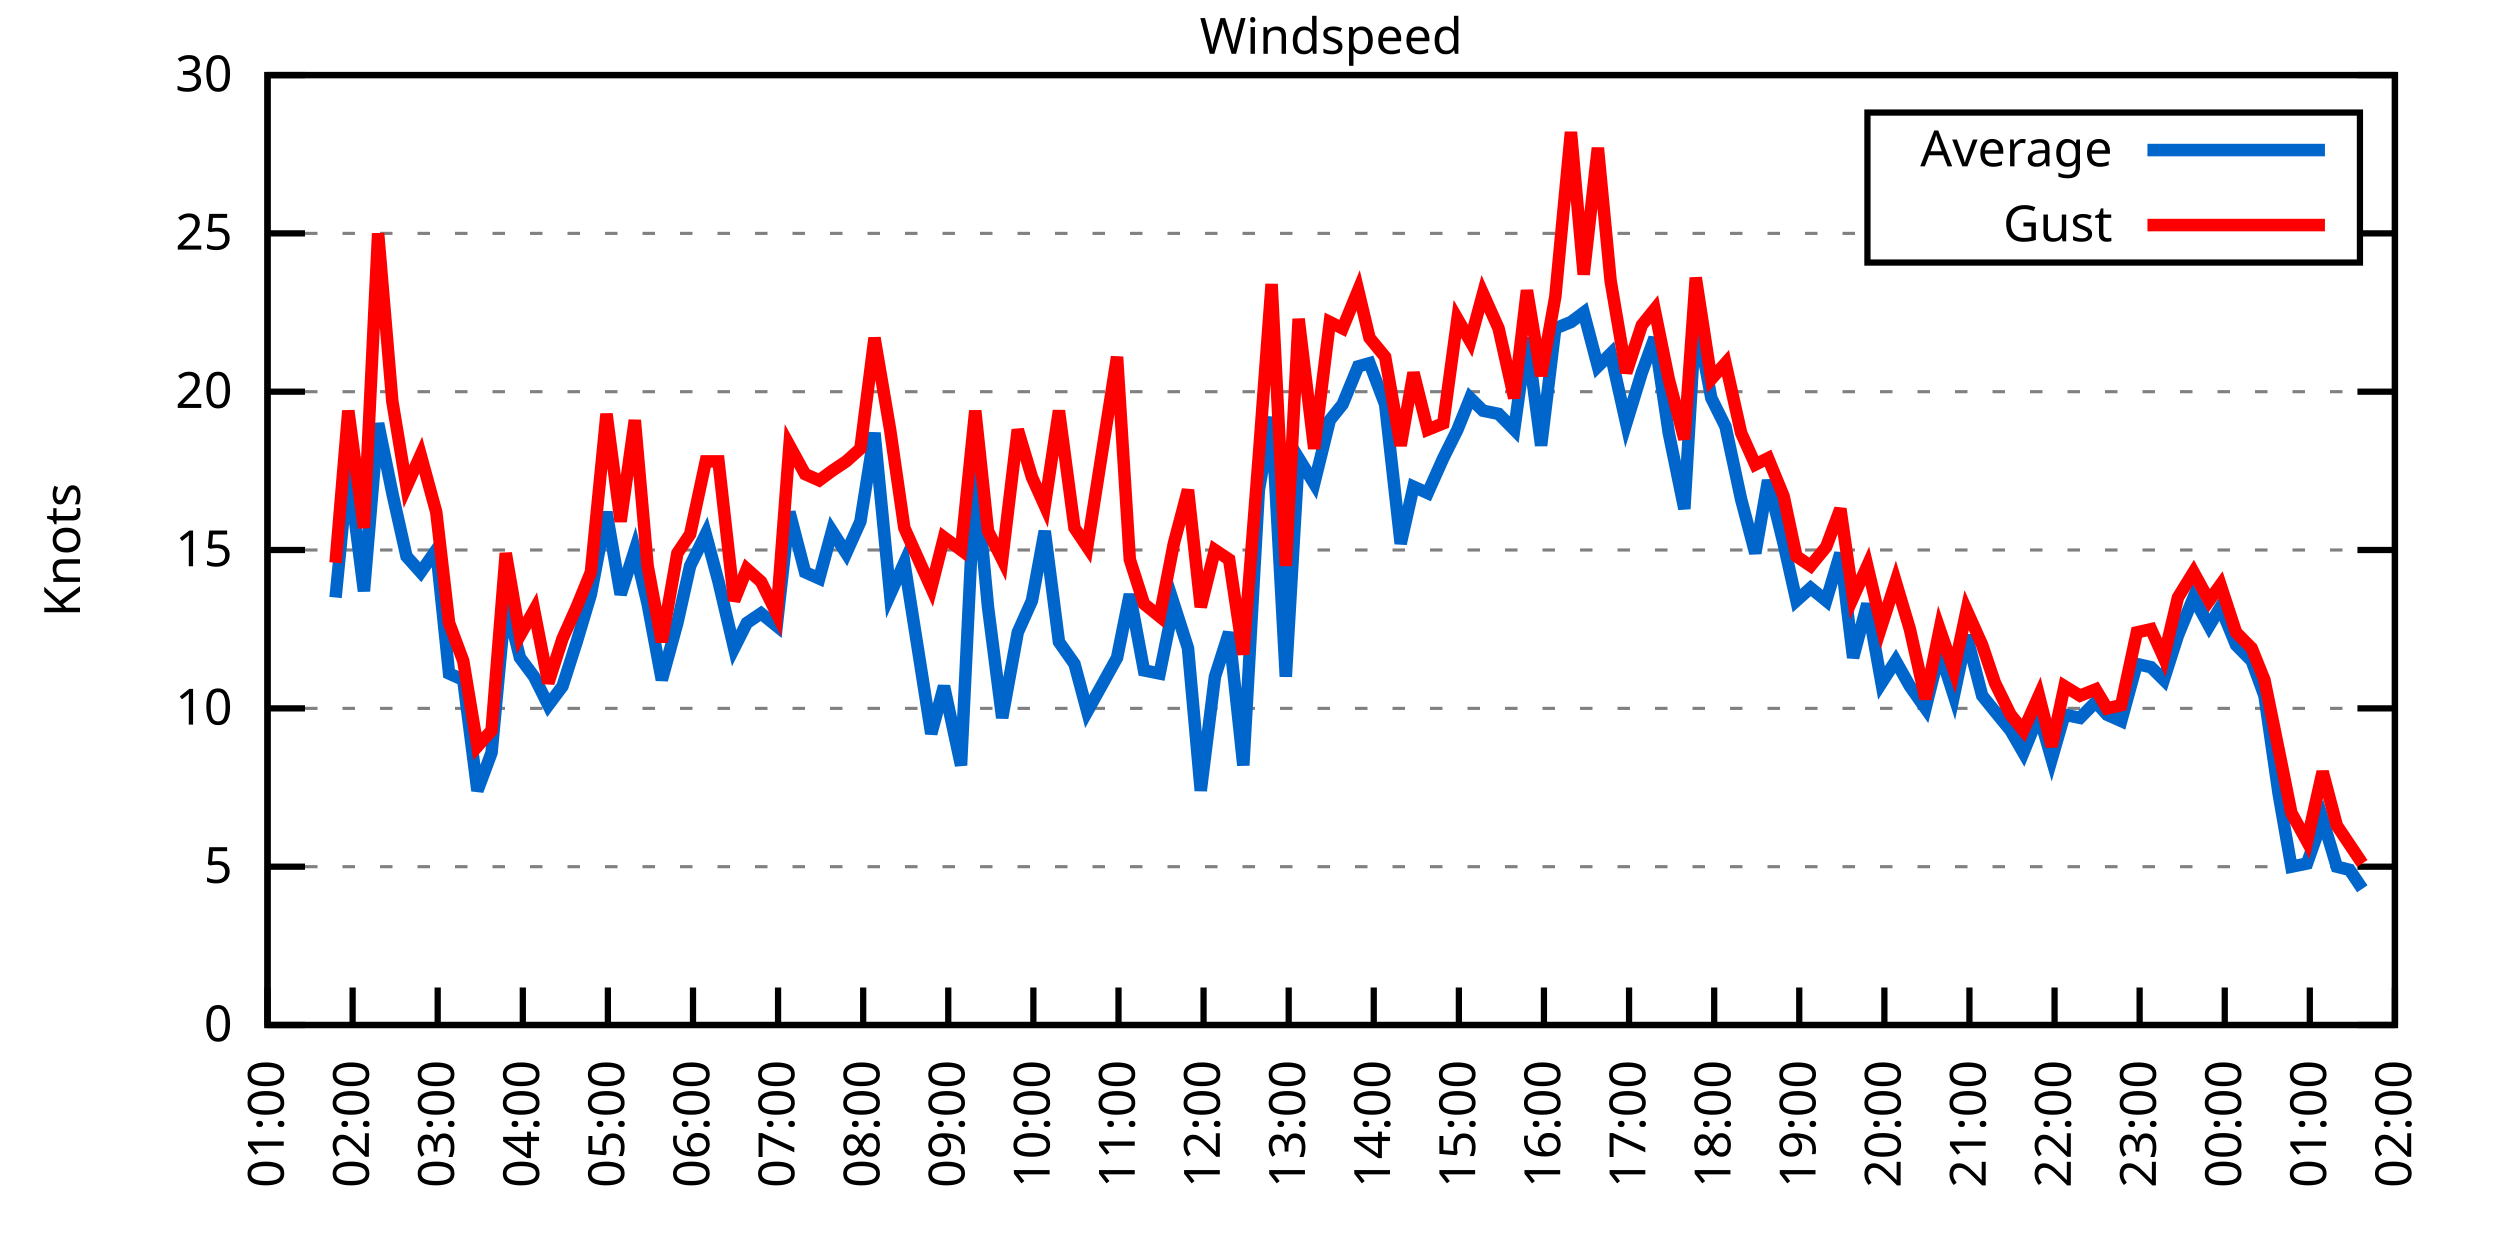
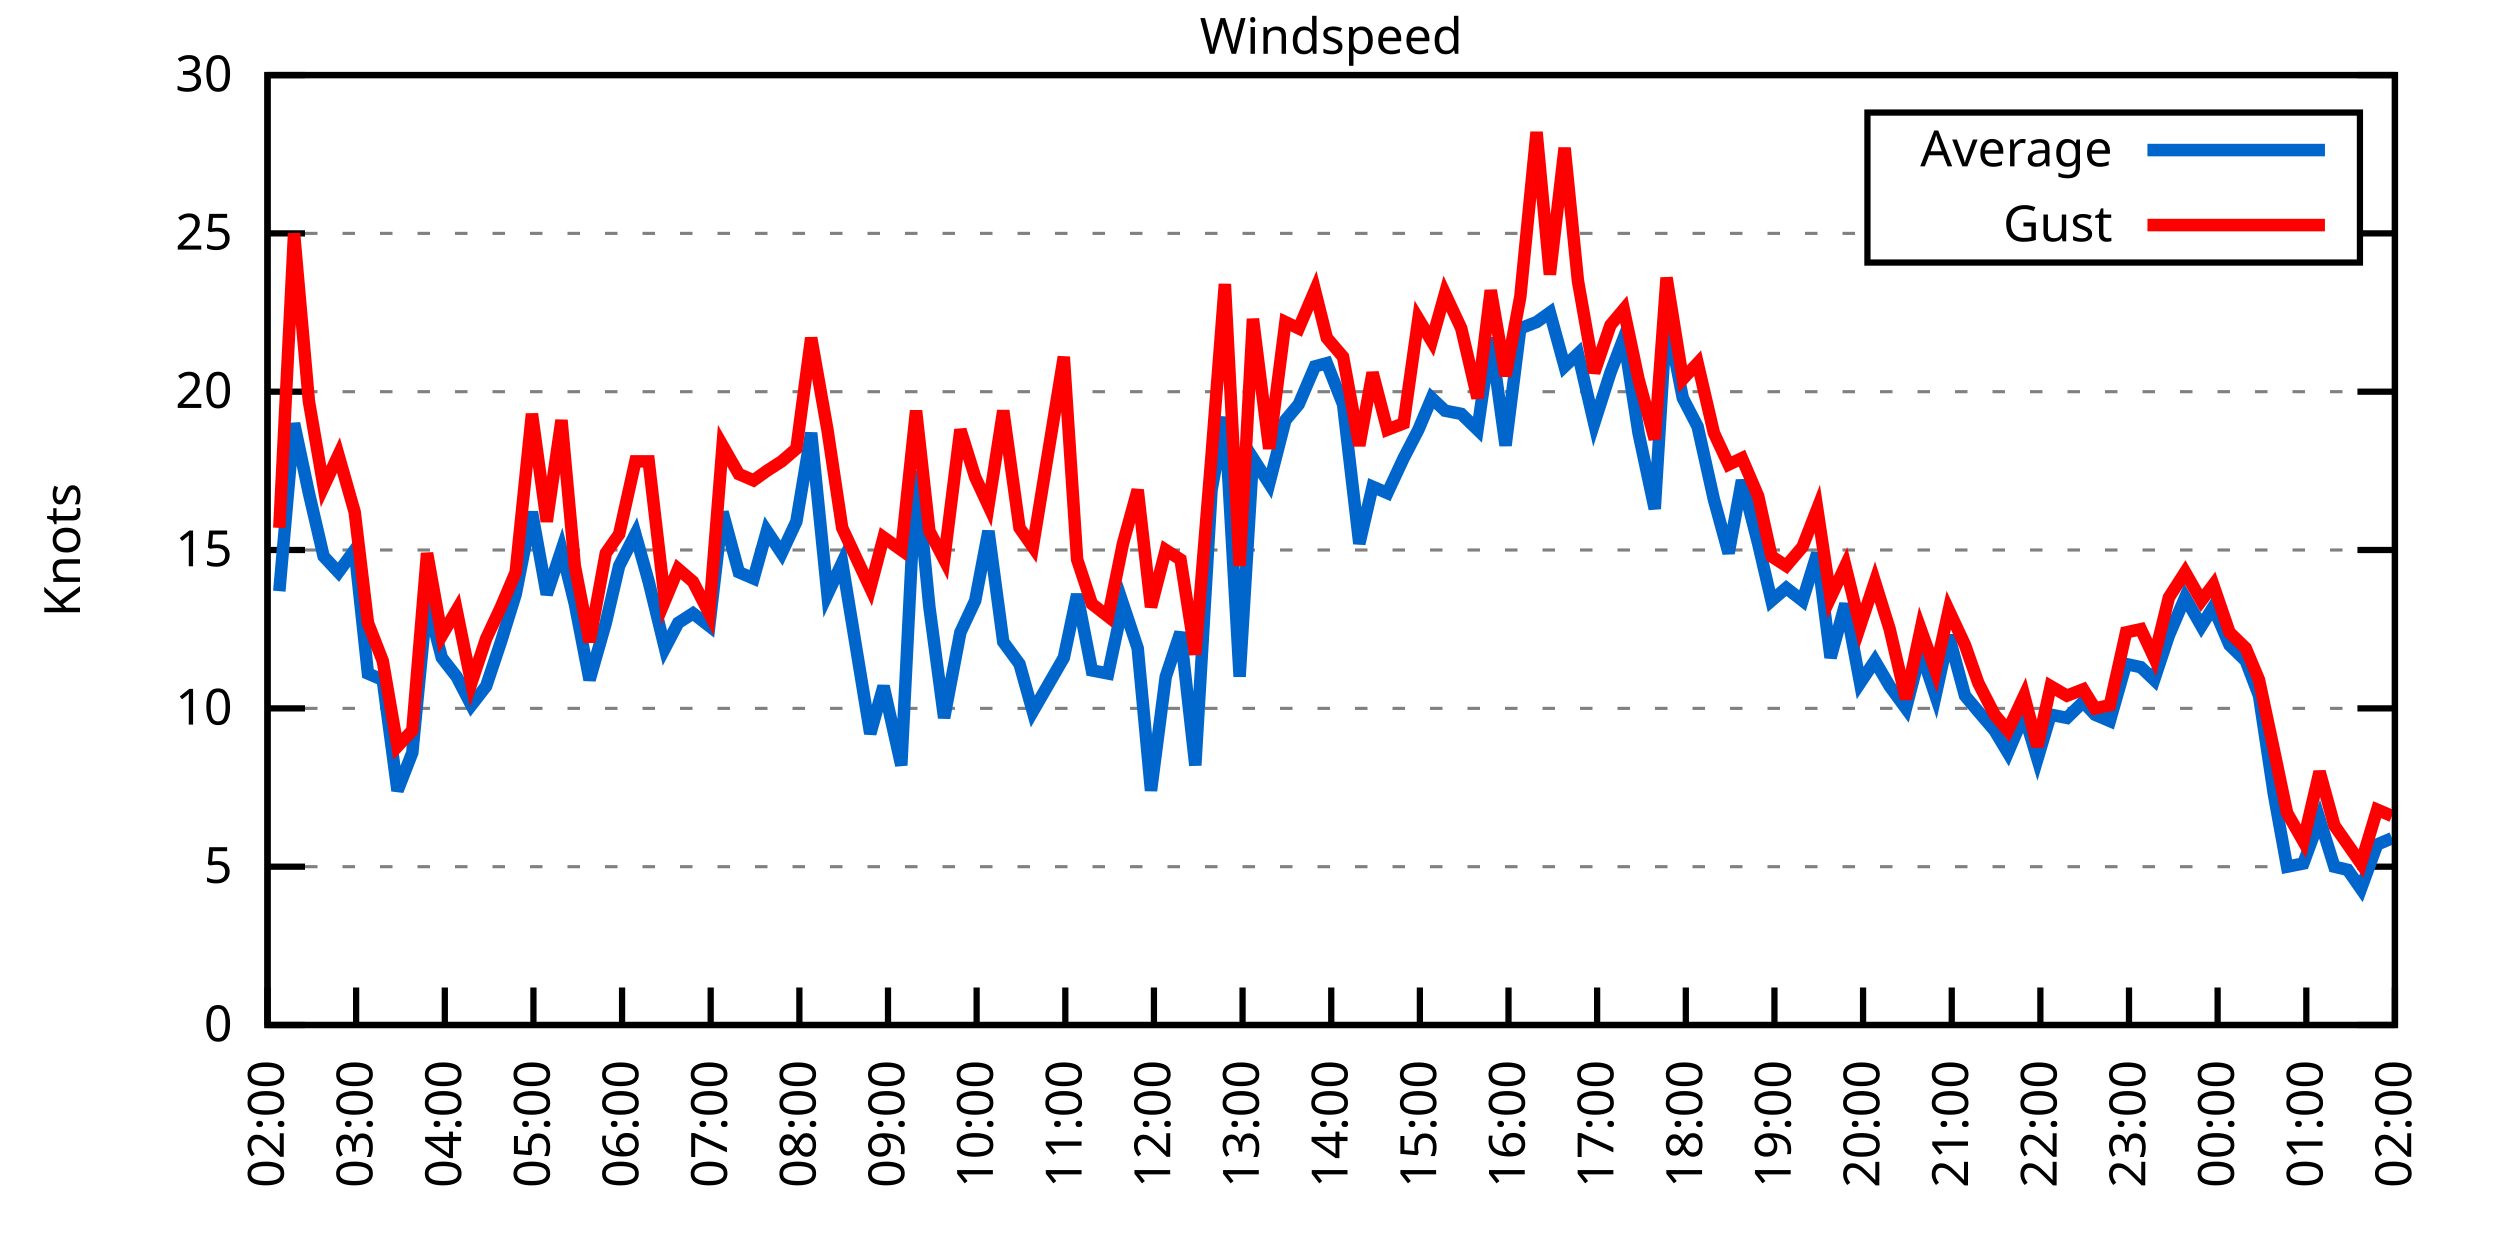
<svg xmlns="http://www.w3.org/2000/svg" xmlns:xlink="http://www.w3.org/1999/xlink" width="400" height="200" viewBox="0 0 400 200">
  <g id="gnuplot_canvas">
    <rect x="0" y="0" width="400" height="200" fill="none" />
    <defs>
      <circle id="gpDot" r="0.5" stroke-width="0.5" stroke="currentColor" />
      <path id="gpPt0" stroke-width="0.333" stroke="currentColor" d="M-1,0 h2 M0,-1 v2" />
      <path id="gpPt1" stroke-width="0.333" stroke="currentColor" d="M-1,-1 L1,1 M1,-1 L-1,1" />
      <path id="gpPt2" stroke-width="0.333" stroke="currentColor" d="M-1,0 L1,0 M0,-1 L0,1 M-1,-1 L1,1 M-1,1 L1,-1" />
      <rect id="gpPt3" stroke-width="0.333" stroke="currentColor" x="-1" y="-1" width="2" height="2" />
      <rect id="gpPt4" stroke-width="0.333" stroke="currentColor" fill="currentColor" x="-1" y="-1" width="2" height="2" />
      <circle id="gpPt5" stroke-width="0.333" stroke="currentColor" cx="0" cy="0" r="1" />
      <use xlink:href="#gpPt5" id="gpPt6" fill="currentColor" stroke="none" />
      <path id="gpPt7" stroke-width="0.333" stroke="currentColor" d="M0,-1.33 L-1.33,0.67 L1.33,0.67 z" />
      <use xlink:href="#gpPt7" id="gpPt8" fill="currentColor" stroke="none" />
      <use xlink:href="#gpPt7" id="gpPt9" stroke="currentColor" transform="rotate(180)" />
      <use xlink:href="#gpPt9" id="gpPt10" fill="currentColor" stroke="none" />
      <use xlink:href="#gpPt3" id="gpPt11" stroke="currentColor" transform="rotate(45)" />
      <use xlink:href="#gpPt11" id="gpPt12" fill="currentColor" stroke="none" />
      <path id="gpPt13" stroke-width="0.333" stroke="currentColor" d="M0,1.330 L1.265,0.411 L0.782,-1.067 L-0.782,-1.076 L-1.265,0.411 z" />
      <use xlink:href="#gpPt13" id="gpPt14" fill="currentColor" stroke="none" />
      <filter id="textbox" filterUnits="objectBoundingBox" x="0" y="0" height="1" width="1">
        <feFlood flood-color="white" flood-opacity="1" result="bgnd" />
        <feComposite in="SourceGraphic" in2="bgnd" operator="atop" />
      </filter>
      <filter id="greybox" filterUnits="objectBoundingBox" x="0" y="0" height="1" width="1">
        <feFlood flood-color="lightgrey" flood-opacity="1" result="grey" />
        <feComposite in="SourceGraphic" in2="grey" operator="atop" />
      </filter>
    </defs>
    <g fill="none" color="white" stroke="currentColor" stroke-width="1.00" stroke-linecap="butt" stroke-linejoin="miter">
</g>
    <g fill="none" color="black" stroke="currentColor" stroke-width="1.00" stroke-linecap="butt" stroke-linejoin="miter">
      <g stroke="none" shape-rendering="crispEdges">
        <polygon fill="rgb(255, 255, 255)" points="42.80,164.00 383.18,164.00 383.18,12.02 42.80,12.02 " />
      </g>
    </g>
    <g fill="none" color="black" stroke="currentColor" stroke-width="1.00" stroke-linecap="butt" stroke-linejoin="miter">
</g>
    <g fill="none" color="black" stroke="black" stroke-width="0.50" stroke-linecap="butt" stroke-linejoin="miter">
</g>
    <g fill="none" color="gray" stroke="currentColor" stroke-width="0.50" stroke-linecap="butt" stroke-linejoin="miter">
      <path stroke="gray" stroke-dasharray="2,4" class="gridline" d="M42.80,164.00 L383.19,164.00  " />
    </g>
    <g fill="none" color="gray" stroke="gray" stroke-width="1.00" stroke-linecap="butt" stroke-linejoin="miter">
</g>
    <g fill="none" color="black" stroke="currentColor" stroke-width="1.00" stroke-linecap="butt" stroke-linejoin="miter">
      <path stroke="black" d="M42.80,164.00 L48.80,164.00 M383.19,164.00 L377.19,164.00  " />
      <g transform="translate(37.20,166.60)" stroke="none" fill="black" font-family="Sans" font-size="8.00" text-anchor="end">
        <text>
          <tspan font-family="Sans"> 0</tspan>
        </text>
      </g>
    </g>
    <g fill="none" color="black" stroke="currentColor" stroke-width="1.00" stroke-linecap="butt" stroke-linejoin="miter">
</g>
    <g fill="none" color="black" stroke="black" stroke-width="0.50" stroke-linecap="butt" stroke-linejoin="miter">
</g>
    <g fill="none" color="gray" stroke="currentColor" stroke-width="0.50" stroke-linecap="butt" stroke-linejoin="miter">
      <path stroke="gray" stroke-dasharray="2,4" class="gridline" d="M42.80,138.67 L383.19,138.67  " />
    </g>
    <g fill="none" color="gray" stroke="gray" stroke-width="1.00" stroke-linecap="butt" stroke-linejoin="miter">
</g>
    <g fill="none" color="black" stroke="currentColor" stroke-width="1.00" stroke-linecap="butt" stroke-linejoin="miter">
      <path stroke="black" d="M42.80,138.67 L48.80,138.67 M383.19,138.67 L377.19,138.67  " />
      <g transform="translate(37.20,141.27)" stroke="none" fill="black" font-family="Sans" font-size="8.00" text-anchor="end">
        <text>
          <tspan font-family="Sans"> 5</tspan>
        </text>
      </g>
    </g>
    <g fill="none" color="black" stroke="currentColor" stroke-width="1.00" stroke-linecap="butt" stroke-linejoin="miter">
</g>
    <g fill="none" color="black" stroke="black" stroke-width="0.50" stroke-linecap="butt" stroke-linejoin="miter">
</g>
    <g fill="none" color="gray" stroke="currentColor" stroke-width="0.50" stroke-linecap="butt" stroke-linejoin="miter">
      <path stroke="gray" stroke-dasharray="2,4" class="gridline" d="M42.80,113.34 L383.19,113.34  " />
    </g>
    <g fill="none" color="gray" stroke="gray" stroke-width="1.00" stroke-linecap="butt" stroke-linejoin="miter">
</g>
    <g fill="none" color="black" stroke="currentColor" stroke-width="1.00" stroke-linecap="butt" stroke-linejoin="miter">
      <path stroke="black" d="M42.80,113.34 L48.80,113.34 M383.19,113.34 L377.19,113.34  " />
      <g transform="translate(37.20,115.94)" stroke="none" fill="black" font-family="Sans" font-size="8.00" text-anchor="end">
        <text>
          <tspan font-family="Sans"> 10</tspan>
        </text>
      </g>
    </g>
    <g fill="none" color="black" stroke="currentColor" stroke-width="1.00" stroke-linecap="butt" stroke-linejoin="miter">
</g>
    <g fill="none" color="black" stroke="black" stroke-width="0.50" stroke-linecap="butt" stroke-linejoin="miter">
</g>
    <g fill="none" color="gray" stroke="currentColor" stroke-width="0.50" stroke-linecap="butt" stroke-linejoin="miter">
      <path stroke="gray" stroke-dasharray="2,4" class="gridline" d="M42.80,88.00 L383.19,88.00  " />
    </g>
    <g fill="none" color="gray" stroke="gray" stroke-width="1.00" stroke-linecap="butt" stroke-linejoin="miter">
</g>
    <g fill="none" color="black" stroke="currentColor" stroke-width="1.00" stroke-linecap="butt" stroke-linejoin="miter">
      <path stroke="black" d="M42.80,88.00 L48.80,88.00 M383.19,88.00 L377.19,88.00  " />
      <g transform="translate(37.20,90.60)" stroke="none" fill="black" font-family="Sans" font-size="8.00" text-anchor="end">
        <text>
          <tspan font-family="Sans"> 15</tspan>
        </text>
      </g>
    </g>
    <g fill="none" color="black" stroke="currentColor" stroke-width="1.00" stroke-linecap="butt" stroke-linejoin="miter">
</g>
    <g fill="none" color="black" stroke="black" stroke-width="0.50" stroke-linecap="butt" stroke-linejoin="miter">
</g>
    <g fill="none" color="gray" stroke="currentColor" stroke-width="0.50" stroke-linecap="butt" stroke-linejoin="miter">
      <path stroke="gray" stroke-dasharray="2,4" class="gridline" d="M42.80,62.67 L383.19,62.67  " />
    </g>
    <g fill="none" color="gray" stroke="gray" stroke-width="1.00" stroke-linecap="butt" stroke-linejoin="miter">
</g>
    <g fill="none" color="black" stroke="currentColor" stroke-width="1.00" stroke-linecap="butt" stroke-linejoin="miter">
      <path stroke="black" d="M42.80,62.67 L48.80,62.67 M383.19,62.67 L377.19,62.67  " />
      <g transform="translate(37.20,65.27)" stroke="none" fill="black" font-family="Sans" font-size="8.00" text-anchor="end">
        <text>
          <tspan font-family="Sans"> 20</tspan>
        </text>
      </g>
    </g>
    <g fill="none" color="black" stroke="currentColor" stroke-width="1.00" stroke-linecap="butt" stroke-linejoin="miter">
</g>
    <g fill="none" color="black" stroke="black" stroke-width="0.50" stroke-linecap="butt" stroke-linejoin="miter">
</g>
    <g fill="none" color="gray" stroke="currentColor" stroke-width="0.50" stroke-linecap="butt" stroke-linejoin="miter">
      <path stroke="gray" stroke-dasharray="2,4" class="gridline" d="M42.80,37.34 L298.79,37.34 M377.59,37.34 L383.19,37.34  " />
    </g>
    <g fill="none" color="gray" stroke="gray" stroke-width="1.00" stroke-linecap="butt" stroke-linejoin="miter">
</g>
    <g fill="none" color="black" stroke="currentColor" stroke-width="1.00" stroke-linecap="butt" stroke-linejoin="miter">
      <path stroke="black" d="M42.80,37.34 L48.80,37.34 M383.19,37.34 L377.19,37.34  " />
      <g transform="translate(37.20,39.94)" stroke="none" fill="black" font-family="Sans" font-size="8.00" text-anchor="end">
        <text>
          <tspan font-family="Sans"> 25</tspan>
        </text>
      </g>
    </g>
    <g fill="none" color="black" stroke="currentColor" stroke-width="1.00" stroke-linecap="butt" stroke-linejoin="miter">
</g>
    <g fill="none" color="black" stroke="black" stroke-width="0.50" stroke-linecap="butt" stroke-linejoin="miter">
</g>
    <g fill="none" color="gray" stroke="currentColor" stroke-width="0.50" stroke-linecap="butt" stroke-linejoin="miter">
      <path stroke="gray" stroke-dasharray="2,4" class="gridline" d="M42.80,12.01 L383.19,12.01  " />
    </g>
    <g fill="none" color="gray" stroke="gray" stroke-width="1.00" stroke-linecap="butt" stroke-linejoin="miter">
</g>
    <g fill="none" color="black" stroke="currentColor" stroke-width="1.00" stroke-linecap="butt" stroke-linejoin="miter">
      <path stroke="black" d="M42.80,12.01 L48.80,12.01 M383.19,12.01 L377.19,12.01  " />
      <g transform="translate(37.20,14.61)" stroke="none" fill="black" font-family="Sans" font-size="8.00" text-anchor="end">
        <text>
          <tspan font-family="Sans"> 30</tspan>
        </text>
      </g>
    </g>
    <g fill="none" color="black" stroke="currentColor" stroke-width="1.00" stroke-linecap="butt" stroke-linejoin="miter">
      <path stroke="black" d="M42.80,164.00 L42.80,158.00  " />
      <g transform="translate(45.40,169.60) rotate(270.00)" stroke="none" fill="black" font-family="Sans" font-size="8.00" text-anchor="end">
        <text>
-           <tspan font-family="Sans">01:00</tspan>
-         </text>
-       </g>
-     </g>
-     <g fill="none" color="black" stroke="currentColor" stroke-width="1.00" stroke-linecap="butt" stroke-linejoin="miter">
-       <path stroke="black" d="M56.42,164.00 L56.42,158.00  " />
-       <g transform="translate(59.02,169.60) rotate(270.00)" stroke="none" fill="black" font-family="Sans" font-size="8.00" text-anchor="end">
-         <text>
          <tspan font-family="Sans">02:00</tspan>
        </text>
      </g>
    </g>
    <g fill="none" color="black" stroke="currentColor" stroke-width="1.00" stroke-linecap="butt" stroke-linejoin="miter">
-       <path stroke="black" d="M70.03,164.00 L70.03,158.00  " />
-       <g transform="translate(72.63,169.60) rotate(270.00)" stroke="none" fill="black" font-family="Sans" font-size="8.00" text-anchor="end">
+       <path stroke="black" d="M56.98,164.00 L56.98,158.00  " />
+       <g transform="translate(59.58,169.60) rotate(270.00)" stroke="none" fill="black" font-family="Sans" font-size="8.00" text-anchor="end">
        <text>
          <tspan font-family="Sans">03:00</tspan>
        </text>
      </g>
    </g>
    <g fill="none" color="black" stroke="currentColor" stroke-width="1.00" stroke-linecap="butt" stroke-linejoin="miter">
-       <path stroke="black" d="M83.65,164.00 L83.65,158.00  " />
-       <g transform="translate(86.25,169.60) rotate(270.00)" stroke="none" fill="black" font-family="Sans" font-size="8.00" text-anchor="end">
+       <path stroke="black" d="M71.17,164.00 L71.17,158.00  " />
+       <g transform="translate(73.77,169.60) rotate(270.00)" stroke="none" fill="black" font-family="Sans" font-size="8.00" text-anchor="end">
        <text>
          <tspan font-family="Sans">04:00</tspan>
        </text>
      </g>
    </g>
    <g fill="none" color="black" stroke="currentColor" stroke-width="1.00" stroke-linecap="butt" stroke-linejoin="miter">
-       <path stroke="black" d="M97.26,164.00 L97.26,158.00  " />
-       <g transform="translate(99.86,169.60) rotate(270.00)" stroke="none" fill="black" font-family="Sans" font-size="8.00" text-anchor="end">
+       <path stroke="black" d="M85.35,164.00 L85.35,158.00  " />
+       <g transform="translate(87.95,169.60) rotate(270.00)" stroke="none" fill="black" font-family="Sans" font-size="8.00" text-anchor="end">
        <text>
          <tspan font-family="Sans">05:00</tspan>
        </text>
      </g>
    </g>
    <g fill="none" color="black" stroke="currentColor" stroke-width="1.00" stroke-linecap="butt" stroke-linejoin="miter">
-       <path stroke="black" d="M110.88,164.00 L110.88,158.00  " />
-       <g transform="translate(113.48,169.60) rotate(270.00)" stroke="none" fill="black" font-family="Sans" font-size="8.00" text-anchor="end">
+       <path stroke="black" d="M99.53,164.00 L99.53,158.00  " />
+       <g transform="translate(102.13,169.60) rotate(270.00)" stroke="none" fill="black" font-family="Sans" font-size="8.00" text-anchor="end">
        <text>
          <tspan font-family="Sans">06:00</tspan>
        </text>
      </g>
    </g>
    <g fill="none" color="black" stroke="currentColor" stroke-width="1.00" stroke-linecap="butt" stroke-linejoin="miter">
-       <path stroke="black" d="M124.49,164.00 L124.49,158.00  " />
-       <g transform="translate(127.09,169.60) rotate(270.00)" stroke="none" fill="black" font-family="Sans" font-size="8.00" text-anchor="end">
+       <path stroke="black" d="M113.71,164.00 L113.71,158.00  " />
+       <g transform="translate(116.31,169.60) rotate(270.00)" stroke="none" fill="black" font-family="Sans" font-size="8.00" text-anchor="end">
        <text>
          <tspan font-family="Sans">07:00</tspan>
        </text>
      </g>
    </g>
    <g fill="none" color="black" stroke="currentColor" stroke-width="1.00" stroke-linecap="butt" stroke-linejoin="miter">
-       <path stroke="black" d="M138.11,164.00 L138.11,158.00  " />
-       <g transform="translate(140.71,169.60) rotate(270.00)" stroke="none" fill="black" font-family="Sans" font-size="8.00" text-anchor="end">
+       <path stroke="black" d="M127.90,164.00 L127.90,158.00  " />
+       <g transform="translate(130.50,169.60) rotate(270.00)" stroke="none" fill="black" font-family="Sans" font-size="8.00" text-anchor="end">
        <text>
          <tspan font-family="Sans">08:00</tspan>
        </text>
      </g>
    </g>
    <g fill="none" color="black" stroke="currentColor" stroke-width="1.00" stroke-linecap="butt" stroke-linejoin="miter">
-       <path stroke="black" d="M151.72,164.00 L151.72,158.00  " />
-       <g transform="translate(154.32,169.60) rotate(270.00)" stroke="none" fill="black" font-family="Sans" font-size="8.00" text-anchor="end">
+       <path stroke="black" d="M142.08,164.00 L142.08,158.00  " />
+       <g transform="translate(144.68,169.60) rotate(270.00)" stroke="none" fill="black" font-family="Sans" font-size="8.00" text-anchor="end">
        <text>
          <tspan font-family="Sans">09:00</tspan>
        </text>
      </g>
    </g>
    <g fill="none" color="black" stroke="currentColor" stroke-width="1.00" stroke-linecap="butt" stroke-linejoin="miter">
-       <path stroke="black" d="M165.34,164.00 L165.34,158.00  " />
-       <g transform="translate(167.94,169.60) rotate(270.00)" stroke="none" fill="black" font-family="Sans" font-size="8.00" text-anchor="end">
+       <path stroke="black" d="M156.26,164.00 L156.26,158.00  " />
+       <g transform="translate(158.86,169.60) rotate(270.00)" stroke="none" fill="black" font-family="Sans" font-size="8.00" text-anchor="end">
        <text>
          <tspan font-family="Sans">10:00</tspan>
        </text>
      </g>
    </g>
    <g fill="none" color="black" stroke="currentColor" stroke-width="1.00" stroke-linecap="butt" stroke-linejoin="miter">
-       <path stroke="black" d="M178.96,164.00 L178.96,158.00  " />
-       <g transform="translate(181.56,169.60) rotate(270.00)" stroke="none" fill="black" font-family="Sans" font-size="8.00" text-anchor="end">
+       <path stroke="black" d="M170.45,164.00 L170.45,158.00  " />
+       <g transform="translate(173.05,169.60) rotate(270.00)" stroke="none" fill="black" font-family="Sans" font-size="8.00" text-anchor="end">
        <text>
          <tspan font-family="Sans">11:00</tspan>
        </text>
      </g>
    </g>
    <g fill="none" color="black" stroke="currentColor" stroke-width="1.00" stroke-linecap="butt" stroke-linejoin="miter">
-       <path stroke="black" d="M192.57,164.00 L192.57,158.00  " />
-       <g transform="translate(195.17,169.60) rotate(270.00)" stroke="none" fill="black" font-family="Sans" font-size="8.00" text-anchor="end">
+       <path stroke="black" d="M184.63,164.00 L184.63,158.00  " />
+       <g transform="translate(187.23,169.60) rotate(270.00)" stroke="none" fill="black" font-family="Sans" font-size="8.00" text-anchor="end">
        <text>
          <tspan font-family="Sans">12:00</tspan>
        </text>
      </g>
    </g>
    <g fill="none" color="black" stroke="currentColor" stroke-width="1.00" stroke-linecap="butt" stroke-linejoin="miter">
-       <path stroke="black" d="M206.19,164.00 L206.19,158.00  " />
-       <g transform="translate(208.79,169.60) rotate(270.00)" stroke="none" fill="black" font-family="Sans" font-size="8.00" text-anchor="end">
+       <path stroke="black" d="M198.81,164.00 L198.81,158.00  " />
+       <g transform="translate(201.41,169.60) rotate(270.00)" stroke="none" fill="black" font-family="Sans" font-size="8.00" text-anchor="end">
        <text>
          <tspan font-family="Sans">13:00</tspan>
        </text>
      </g>
    </g>
    <g fill="none" color="black" stroke="currentColor" stroke-width="1.00" stroke-linecap="butt" stroke-linejoin="miter">
-       <path stroke="black" d="M219.80,164.00 L219.80,158.00  " />
-       <g transform="translate(222.40,169.60) rotate(270.00)" stroke="none" fill="black" font-family="Sans" font-size="8.00" text-anchor="end">
+       <path stroke="black" d="M213.00,164.00 L213.00,158.00  " />
+       <g transform="translate(215.60,169.60) rotate(270.00)" stroke="none" fill="black" font-family="Sans" font-size="8.00" text-anchor="end">
        <text>
          <tspan font-family="Sans">14:00</tspan>
        </text>
      </g>
    </g>
    <g fill="none" color="black" stroke="currentColor" stroke-width="1.00" stroke-linecap="butt" stroke-linejoin="miter">
-       <path stroke="black" d="M233.42,164.00 L233.42,158.00  " />
-       <g transform="translate(236.02,169.60) rotate(270.00)" stroke="none" fill="black" font-family="Sans" font-size="8.00" text-anchor="end">
+       <path stroke="black" d="M227.18,164.00 L227.18,158.00  " />
+       <g transform="translate(229.78,169.60) rotate(270.00)" stroke="none" fill="black" font-family="Sans" font-size="8.00" text-anchor="end">
        <text>
          <tspan font-family="Sans">15:00</tspan>
        </text>
      </g>
    </g>
    <g fill="none" color="black" stroke="currentColor" stroke-width="1.00" stroke-linecap="butt" stroke-linejoin="miter">
-       <path stroke="black" d="M247.03,164.00 L247.03,158.00  " />
-       <g transform="translate(249.63,169.60) rotate(270.00)" stroke="none" fill="black" font-family="Sans" font-size="8.00" text-anchor="end">
+       <path stroke="black" d="M241.36,164.00 L241.36,158.00  " />
+       <g transform="translate(243.96,169.60) rotate(270.00)" stroke="none" fill="black" font-family="Sans" font-size="8.00" text-anchor="end">
        <text>
          <tspan font-family="Sans">16:00</tspan>
        </text>
      </g>
    </g>
    <g fill="none" color="black" stroke="currentColor" stroke-width="1.00" stroke-linecap="butt" stroke-linejoin="miter">
-       <path stroke="black" d="M260.65,164.00 L260.65,158.00  " />
-       <g transform="translate(263.25,169.60) rotate(270.00)" stroke="none" fill="black" font-family="Sans" font-size="8.00" text-anchor="end">
+       <path stroke="black" d="M255.54,164.00 L255.54,158.00  " />
+       <g transform="translate(258.14,169.60) rotate(270.00)" stroke="none" fill="black" font-family="Sans" font-size="8.00" text-anchor="end">
        <text>
          <tspan font-family="Sans">17:00</tspan>
        </text>
      </g>
    </g>
    <g fill="none" color="black" stroke="currentColor" stroke-width="1.00" stroke-linecap="butt" stroke-linejoin="miter">
-       <path stroke="black" d="M274.27,164.00 L274.27,158.00  " />
-       <g transform="translate(276.87,169.60) rotate(270.00)" stroke="none" fill="black" font-family="Sans" font-size="8.00" text-anchor="end">
+       <path stroke="black" d="M269.73,164.00 L269.73,158.00  " />
+       <g transform="translate(272.33,169.60) rotate(270.00)" stroke="none" fill="black" font-family="Sans" font-size="8.00" text-anchor="end">
        <text>
          <tspan font-family="Sans">18:00</tspan>
        </text>
      </g>
    </g>
    <g fill="none" color="black" stroke="currentColor" stroke-width="1.00" stroke-linecap="butt" stroke-linejoin="miter">
-       <path stroke="black" d="M287.88,164.00 L287.88,158.00  " />
-       <g transform="translate(290.48,169.60) rotate(270.00)" stroke="none" fill="black" font-family="Sans" font-size="8.00" text-anchor="end">
+       <path stroke="black" d="M283.91,164.00 L283.91,158.00  " />
+       <g transform="translate(286.51,169.60) rotate(270.00)" stroke="none" fill="black" font-family="Sans" font-size="8.00" text-anchor="end">
        <text>
          <tspan font-family="Sans">19:00</tspan>
        </text>
      </g>
    </g>
    <g fill="none" color="black" stroke="currentColor" stroke-width="1.00" stroke-linecap="butt" stroke-linejoin="miter">
-       <path stroke="black" d="M301.50,164.00 L301.50,158.00  " />
-       <g transform="translate(304.10,169.60) rotate(270.00)" stroke="none" fill="black" font-family="Sans" font-size="8.00" text-anchor="end">
+       <path stroke="black" d="M298.09,164.00 L298.09,158.00  " />
+       <g transform="translate(300.69,169.60) rotate(270.00)" stroke="none" fill="black" font-family="Sans" font-size="8.00" text-anchor="end">
        <text>
          <tspan font-family="Sans">20:00</tspan>
        </text>
      </g>
    </g>
    <g fill="none" color="black" stroke="currentColor" stroke-width="1.00" stroke-linecap="butt" stroke-linejoin="miter">
-       <path stroke="black" d="M315.11,164.00 L315.11,158.00  " />
-       <g transform="translate(317.71,169.60) rotate(270.00)" stroke="none" fill="black" font-family="Sans" font-size="8.00" text-anchor="end">
+       <path stroke="black" d="M312.28,164.00 L312.28,158.00  " />
+       <g transform="translate(314.88,169.60) rotate(270.00)" stroke="none" fill="black" font-family="Sans" font-size="8.00" text-anchor="end">
        <text>
          <tspan font-family="Sans">21:00</tspan>
        </text>
      </g>
    </g>
    <g fill="none" color="black" stroke="currentColor" stroke-width="1.00" stroke-linecap="butt" stroke-linejoin="miter">
-       <path stroke="black" d="M328.73,164.00 L328.73,158.00  " />
-       <g transform="translate(331.33,169.60) rotate(270.00)" stroke="none" fill="black" font-family="Sans" font-size="8.00" text-anchor="end">
+       <path stroke="black" d="M326.46,164.00 L326.46,158.00  " />
+       <g transform="translate(329.06,169.60) rotate(270.00)" stroke="none" fill="black" font-family="Sans" font-size="8.00" text-anchor="end">
        <text>
          <tspan font-family="Sans">22:00</tspan>
        </text>
      </g>
    </g>
    <g fill="none" color="black" stroke="currentColor" stroke-width="1.00" stroke-linecap="butt" stroke-linejoin="miter">
-       <path stroke="black" d="M342.34,164.00 L342.34,158.00  " />
-       <g transform="translate(344.94,169.60) rotate(270.00)" stroke="none" fill="black" font-family="Sans" font-size="8.00" text-anchor="end">
+       <path stroke="black" d="M340.64,164.00 L340.64,158.00  " />
+       <g transform="translate(343.24,169.60) rotate(270.00)" stroke="none" fill="black" font-family="Sans" font-size="8.00" text-anchor="end">
        <text>
          <tspan font-family="Sans">23:00</tspan>
        </text>
      </g>
    </g>
    <g fill="none" color="black" stroke="currentColor" stroke-width="1.00" stroke-linecap="butt" stroke-linejoin="miter">
-       <path stroke="black" d="M355.96,164.00 L355.96,158.00  " />
-       <g transform="translate(358.56,169.60) rotate(270.00)" stroke="none" fill="black" font-family="Sans" font-size="8.00" text-anchor="end">
+       <path stroke="black" d="M354.82,164.00 L354.82,158.00  " />
+       <g transform="translate(357.42,169.60) rotate(270.00)" stroke="none" fill="black" font-family="Sans" font-size="8.00" text-anchor="end">
        <text>
          <tspan font-family="Sans">00:00</tspan>
        </text>
      </g>
    </g>
    <g fill="none" color="black" stroke="currentColor" stroke-width="1.00" stroke-linecap="butt" stroke-linejoin="miter">
-       <path stroke="black" d="M369.57,164.00 L369.57,158.00  " />
-       <g transform="translate(372.17,169.60) rotate(270.00)" stroke="none" fill="black" font-family="Sans" font-size="8.00" text-anchor="end">
+       <path stroke="black" d="M369.01,164.00 L369.01,158.00  " />
+       <g transform="translate(371.61,169.60) rotate(270.00)" stroke="none" fill="black" font-family="Sans" font-size="8.00" text-anchor="end">
        <text>
          <tspan font-family="Sans">01:00</tspan>
        </text>
      </g>
    </g>
    <g fill="none" color="black" stroke="currentColor" stroke-width="1.00" stroke-linecap="butt" stroke-linejoin="miter">
      <path stroke="black" d="M383.19,164.00 L383.19,158.00  " />
      <g transform="translate(385.79,169.60) rotate(270.00)" stroke="none" fill="black" font-family="Sans" font-size="8.00" text-anchor="end">
        <text>
          <tspan font-family="Sans">02:00</tspan>
        </text>
      </g>
    </g>
    <g fill="none" color="black" stroke="currentColor" stroke-width="1.00" stroke-linecap="butt" stroke-linejoin="miter">
</g>
    <g fill="none" color="black" stroke="currentColor" stroke-width="1.00" stroke-linecap="butt" stroke-linejoin="miter">
      <path stroke="black" d="M42.80,12.01 L42.80,164.00 L383.19,164.00 L383.19,12.01 L42.80,12.01 Z  " />
    </g>
    <g fill="none" color="black" stroke="currentColor" stroke-width="1.00" stroke-linecap="butt" stroke-linejoin="miter">
</g>
    <g fill="none" color="black" stroke="currentColor" stroke-width="1.00" stroke-linecap="butt" stroke-linejoin="miter">
      <path stroke="black" d="M298.79,42.01 L298.79,18.01 L377.59,18.01 L377.59,42.01 L298.79,42.01 Z  " />
    </g>
    <g id="Windspeed_plot_1">
      <g fill="none" color="white" stroke="black" stroke-width="2.00" stroke-linecap="butt" stroke-linejoin="miter">
</g>
      <g fill="none" color="black" stroke="currentColor" stroke-width="2.00" stroke-linecap="butt" stroke-linejoin="miter">
        <g transform="translate(337.99,26.61)" stroke="none" fill="black" font-family="Sans" font-size="8.00" text-anchor="end">
          <text>
            <tspan font-family="Sans">Average</tspan>
          </text>
        </g>
      </g>
      <g fill="none" color="black" stroke="currentColor" stroke-width="2.00" stroke-linecap="butt" stroke-linejoin="miter">
-         <path stroke="rgb(  0, 102, 204)" d="M343.59,24.01 L371.99,24.01 M53.69,95.60 L55.73,74.83 L58.23,94.59 L60.50,67.74 L62.77,78.89 L65.04,89.02   L67.31,91.55 L69.80,88.00 L71.85,107.76 L74.12,108.78 L76.39,126.51 L78.65,120.43 L80.92,96.11 L83.19,105.23   L85.46,108.27 L87.73,112.83 L90.00,109.79 L92.27,102.70 L94.54,95.10 L97.04,81.93 L99.30,95.10 L101.57,88.00   L103.62,96.62 L105.89,108.78 L108.38,99.66 L110.42,90.54 L112.92,85.47 L114.96,93.07 L117.46,103.71 L119.50,99.66   L121.77,98.14 L124.27,100.16 L126.31,81.93 L128.81,91.55 L131.07,92.56 L133.12,84.97 L135.39,88.51 L137.66,83.45   L139.92,69.26 L142.42,95.10 L144.69,90.03 L149.00,117.39 L151.04,109.79 L153.77,122.46 L156.04,75.34 L158.08,97.12   L160.35,114.86 L162.84,101.18 L165.11,96.11 L167.16,84.97 L169.43,102.70 L171.92,106.24 L173.96,113.84 L178.73,105.23   L180.77,95.10 L183.04,107.26 L185.54,107.76 L187.81,96.62 L190.08,103.71 L192.12,126.51 L194.39,108.27 L196.66,101.18   L198.93,122.46 L201.42,78.38 L203.46,66.73 L205.73,108.27 L207.78,73.31 L210.27,77.37 L212.77,67.23 L214.81,64.70   L217.31,58.62 L219.12,58.11 L221.62,64.70 L224.11,86.99 L226.16,77.87 L228.43,78.89 L230.92,73.31 L233.19,68.75   L235.23,63.69 L237.28,65.71 L239.77,66.22 L242.27,68.75 L244.31,54.06 L246.58,71.29 L248.85,52.54 L251.35,51.53   L253.39,50.01 L255.66,58.62 L257.70,56.59 L260.20,67.74 L262.69,59.63 L264.73,54.06 L267.00,69.26 L269.50,81.42   L271.32,50.51 L273.81,63.69 L276.08,68.25 L278.58,79.90 L280.85,88.51 L282.89,76.86 L285.38,86.99 L287.43,96.11   L289.70,94.08 L292.19,96.11 L294.46,88.51 L296.50,105.23 L298.77,96.62 L301.04,109.28 L303.31,105.74 L305.58,109.79   L308.08,113.34 L310.35,104.22 L312.62,111.31 L314.66,101.68 L317.15,111.31 L319.20,113.84 L321.69,116.88 L323.74,120.43   L326.23,114.35 L328.27,121.44 L330.32,114.35 L332.81,114.86 L335.31,112.32 L337.12,114.35 L339.39,115.36 L341.89,106.24   L344.16,106.75 L346.20,108.78 L348.47,101.68 L350.97,95.60 L353.46,100.16 L355.28,97.12 L357.77,103.20 L360.27,105.74   L362.31,111.31 L364.58,127.02 L366.62,138.67 L369.12,138.16 L371.62,131.07 L373.89,138.67 L375.93,139.17 L377.97,142.21    " />
+         <path stroke="rgb(  0, 102, 204)" d="M343.59,24.01 L371.99,24.01 M44.69,94.59 L47.05,67.74 L49.42,78.89 L51.78,89.02 L54.15,91.55 L56.75,88.00   L58.87,107.76 L61.24,108.78 L63.60,126.51 L65.97,120.43 L68.33,96.11 L70.69,105.23 L73.06,108.27 L75.42,112.83   L77.78,109.79 L80.15,102.70 L82.51,95.10 L85.11,81.93 L87.48,95.10 L89.84,88.00 L91.97,96.62 L94.33,108.78   L96.93,99.66 L99.06,90.54 L101.66,85.47 L103.79,93.07 L106.39,103.71 L108.51,99.66 L110.88,98.14 L113.48,100.16   L115.61,81.93 L118.21,91.55 L120.57,92.56 L122.70,84.97 L125.06,88.51 L127.42,83.45 L129.79,69.26 L132.39,95.10   L134.75,90.03 L139.24,117.39 L141.37,109.79 L144.21,122.46 L146.57,75.34 L148.70,97.12 L151.06,114.86 L153.66,101.18   L156.03,96.11 L158.15,84.97 L160.52,102.70 L163.12,106.24 L165.25,113.84 L170.21,105.23 L172.34,95.10 L174.70,107.26   L177.30,107.76 L179.67,96.62 L182.03,103.71 L184.16,126.51 L186.52,108.27 L188.88,101.18 L191.25,122.46 L193.85,78.38   L195.98,66.73 L198.34,108.27 L200.47,73.31 L203.07,77.37 L205.67,67.23 L207.79,64.70 L210.39,58.62 L212.29,58.11   L214.89,64.70 L217.49,86.99 L219.61,77.87 L221.98,78.89 L224.58,73.31 L226.94,68.75 L229.07,63.69 L231.20,65.71   L233.80,66.22 L236.40,68.75 L238.52,54.06 L240.89,71.29 L243.25,52.54 L245.85,51.53 L247.98,50.01 L250.34,58.62   L252.47,56.59 L255.07,67.74 L257.67,59.63 L259.80,54.06 L262.16,69.26 L264.76,81.42 L266.65,50.51 L269.25,63.69   L271.62,68.25 L274.22,79.90 L276.58,88.51 L278.71,76.86 L281.31,86.99 L283.44,96.11 L285.80,94.08 L288.40,96.11   L290.76,88.51 L292.89,105.23 L295.26,96.62 L297.62,109.28 L299.98,105.74 L302.35,109.79 L304.95,113.34 L307.31,104.22   L309.68,111.31 L311.80,101.68 L314.40,111.31 L316.53,113.84 L319.13,116.88 L321.26,120.43 L323.86,114.35 L325.99,121.44   L328.11,114.35 L330.71,114.86 L333.31,112.32 L335.20,114.35 L337.57,115.36 L340.17,106.24 L342.53,106.75 L344.66,108.78   L347.02,101.68 L349.62,95.60 L352.22,100.16 L354.12,97.12 L356.72,103.20 L359.32,105.74 L361.44,111.31 L363.81,127.02   L365.93,138.67 L368.53,138.16 L371.13,131.07 L373.50,138.67 L375.63,139.17 L377.75,142.21 L380.35,135.12 L382.72,134.11    " />
      </g>
    </g>
    <g id="Windspeed_plot_2">
      <g fill="none" color="black" stroke="currentColor" stroke-width="2.00" stroke-linecap="butt" stroke-linejoin="miter">
        <g transform="translate(337.99,38.61)" stroke="none" fill="black" font-family="Sans" font-size="8.00" text-anchor="end">
          <text>
            <tspan font-family="Sans">Gust</tspan>
          </text>
        </g>
      </g>
      <g fill="none" color="black" stroke="currentColor" stroke-width="2.00" stroke-linecap="butt" stroke-linejoin="miter">
-         <path stroke="rgb(255,   0,   0)" d="M343.59,36.01 L371.99,36.01 M53.69,90.03 L55.73,65.71 L58.23,84.46 L60.50,37.34 L62.77,64.19 L65.04,77.87   L67.31,72.81 L69.80,81.93 L71.85,99.66 L74.12,105.74 L76.39,119.42 L78.65,116.88 L80.92,88.51 L83.19,101.68   L85.46,97.63 L87.73,109.28 L90.00,102.19 L92.27,97.12 L94.54,91.55 L97.04,66.22 L99.30,83.45 L101.57,67.23   L103.62,90.54 L105.89,102.70 L108.38,88.51 L110.42,85.47 L112.92,73.82 L114.96,73.82 L117.46,96.11 L119.50,91.04   L121.77,93.07 L124.27,98.14 L126.31,71.29 L128.81,75.85 L131.07,76.86 L133.12,75.34 L135.39,73.82 L137.66,71.79   L139.92,54.06 L142.42,68.75 L144.69,84.46 L149.00,94.08 L151.04,85.98 L153.77,88.00 L156.04,65.71 L158.08,84.97   L160.35,89.52 L162.84,68.75 L165.11,76.35 L167.16,80.91 L169.43,65.71 L171.92,84.46 L173.96,87.50 L178.73,57.10   L180.77,89.52 L183.04,96.62 L185.54,98.64 L187.81,86.99 L190.08,78.38 L192.12,97.12 L194.39,88.00 L196.66,89.52   L198.93,104.72 L201.42,72.81 L203.46,45.45 L205.73,90.54 L207.78,51.02 L210.27,71.79 L212.77,51.53 L214.81,52.54   L217.31,46.46 L219.12,54.06 L221.62,57.10 L224.11,71.29 L226.16,59.63 L228.43,68.75 L230.92,67.74 L233.19,51.02   L235.23,54.57 L237.28,46.97 L239.77,52.54 L242.27,63.69 L244.31,46.46 L246.58,60.14 L248.85,47.47 L251.35,21.13   L253.39,43.93 L255.66,23.66 L257.70,44.94 L260.20,59.63 L262.69,52.03 L264.73,49.50 L267.00,60.65 L269.50,70.27   L271.32,44.43 L273.81,60.65 L276.08,58.11 L278.58,69.26 L280.85,74.33 L282.89,73.31 L285.38,79.39 L287.43,89.02   L289.70,90.54 L292.19,87.50 L294.46,81.42 L296.50,95.60 L298.77,90.54 L301.04,100.16 L303.31,93.07 L305.58,100.67   L308.08,111.82 L310.35,100.67 L312.62,107.26 L314.66,97.63 L317.15,103.20 L319.20,109.28 L321.69,114.35 L323.74,116.88   L326.23,111.31 L328.27,119.42 L330.32,109.79 L332.81,111.31 L335.31,110.30 L337.12,113.34 L339.39,112.83 L341.89,101.18   L344.16,100.67 L346.20,105.23 L348.47,95.60 L350.97,91.55 L353.46,96.11 L355.28,93.58 L357.77,101.18 L360.27,103.71   L362.31,108.78 L364.58,119.92 L366.62,130.06 L369.12,134.62 L371.62,123.47 L373.89,132.08 L375.93,135.12 L377.97,138.16    " />
+         <path stroke="rgb(255,   0,   0)" d="M343.59,36.01 L371.99,36.01 M44.69,84.46 L47.05,37.34 L49.42,64.19 L51.78,77.87 L54.15,72.81 L56.75,81.93   L58.87,99.66 L61.24,105.74 L63.60,119.42 L65.97,116.88 L68.33,88.51 L70.69,101.68 L73.06,97.63 L75.42,109.28   L77.78,102.19 L80.15,97.12 L82.51,91.55 L85.11,66.22 L87.48,83.45 L89.84,67.23 L91.97,90.54 L94.33,102.70   L96.93,88.51 L99.06,85.47 L101.66,73.82 L103.79,73.82 L106.39,96.11 L108.51,91.04 L110.88,93.07 L113.48,98.14   L115.61,71.29 L118.21,75.85 L120.57,76.86 L122.70,75.34 L125.06,73.82 L127.42,71.79 L129.79,54.06 L132.39,68.75   L134.75,84.46 L139.24,94.08 L141.37,85.98 L144.21,88.00 L146.57,65.71 L148.70,84.97 L151.06,89.52 L153.66,68.75   L156.03,76.35 L158.15,80.91 L160.52,65.71 L163.12,84.46 L165.25,87.50 L170.21,57.10 L172.34,89.52 L174.70,96.62   L177.30,98.64 L179.67,86.99 L182.03,78.38 L184.16,97.12 L186.52,88.00 L188.88,89.52 L191.25,104.72 L193.85,72.81   L195.98,45.45 L198.34,90.54 L200.47,51.02 L203.07,71.79 L205.67,51.53 L207.79,52.54 L210.39,46.46 L212.29,54.06   L214.89,57.10 L217.49,71.29 L219.61,59.63 L221.98,68.75 L224.58,67.74 L226.94,51.02 L229.07,54.57 L231.20,46.97   L233.80,52.54 L236.40,63.69 L238.52,46.46 L240.89,60.14 L243.25,47.47 L245.85,21.13 L247.98,43.93 L250.34,23.66   L252.47,44.94 L255.07,59.63 L257.67,52.03 L259.80,49.50 L262.16,60.65 L264.76,70.27 L266.65,44.43 L269.25,60.65   L271.62,58.11 L274.22,69.26 L276.58,74.33 L278.71,73.31 L281.31,79.39 L283.44,89.02 L285.80,90.54 L288.40,87.50   L290.76,81.42 L292.89,95.60 L295.26,90.54 L297.62,100.16 L299.98,93.07 L302.35,100.67 L304.95,111.82 L307.31,100.67   L309.68,107.26 L311.80,97.63 L314.40,103.20 L316.53,109.28 L319.13,114.35 L321.26,116.88 L323.86,111.31 L325.99,119.42   L328.11,109.79 L330.71,111.31 L333.31,110.30 L335.20,113.34 L337.57,112.83 L340.17,101.18 L342.53,100.67 L344.66,105.23   L347.02,95.60 L349.62,91.55 L352.22,96.11 L354.12,93.58 L356.72,101.18 L359.32,103.71 L361.44,108.78 L363.81,119.92   L365.93,130.06 L368.53,134.62 L371.13,123.47 L373.50,132.08 L375.63,135.12 L377.75,138.16 L380.35,129.55 L382.72,130.56    " />
      </g>
    </g>
    <g fill="none" color="black" stroke="currentColor" stroke-width="2.00" stroke-linecap="butt" stroke-linejoin="miter">
</g>
    <g fill="none" color="black" stroke="black" stroke-width="1.00" stroke-linecap="butt" stroke-linejoin="miter">
</g>
    <g fill="none" color="black" stroke="currentColor" stroke-width="1.00" stroke-linecap="butt" stroke-linejoin="miter">
      <path stroke="black" d="M42.80,12.01 L42.80,164.00 L383.19,164.00 L383.19,12.01 L42.80,12.01 Z  " />
      <g transform="translate(12.80,88.01) rotate(270.00)" stroke="none" fill="black" font-family="Sans" font-size="8.00" text-anchor="middle">
        <text>
          <tspan font-family="Sans">Knots</tspan>
        </text>
      </g>
    </g>
    <g fill="none" color="black" stroke="currentColor" stroke-width="1.00" stroke-linecap="butt" stroke-linejoin="miter">
</g>
    <g fill="none" color="black" stroke="currentColor" stroke-width="1.00" stroke-linecap="butt" stroke-linejoin="miter">
      <g transform="translate(212.99,8.61)" stroke="none" fill="black" font-family="Sans" font-size="8.00" text-anchor="middle">
        <text>
          <tspan font-family="Sans">Windspeed</tspan>
        </text>
      </g>
    </g>
    <g fill="none" color="black" stroke="currentColor" stroke-width="1.00" stroke-linecap="butt" stroke-linejoin="miter">
</g>
  </g>
</svg>
